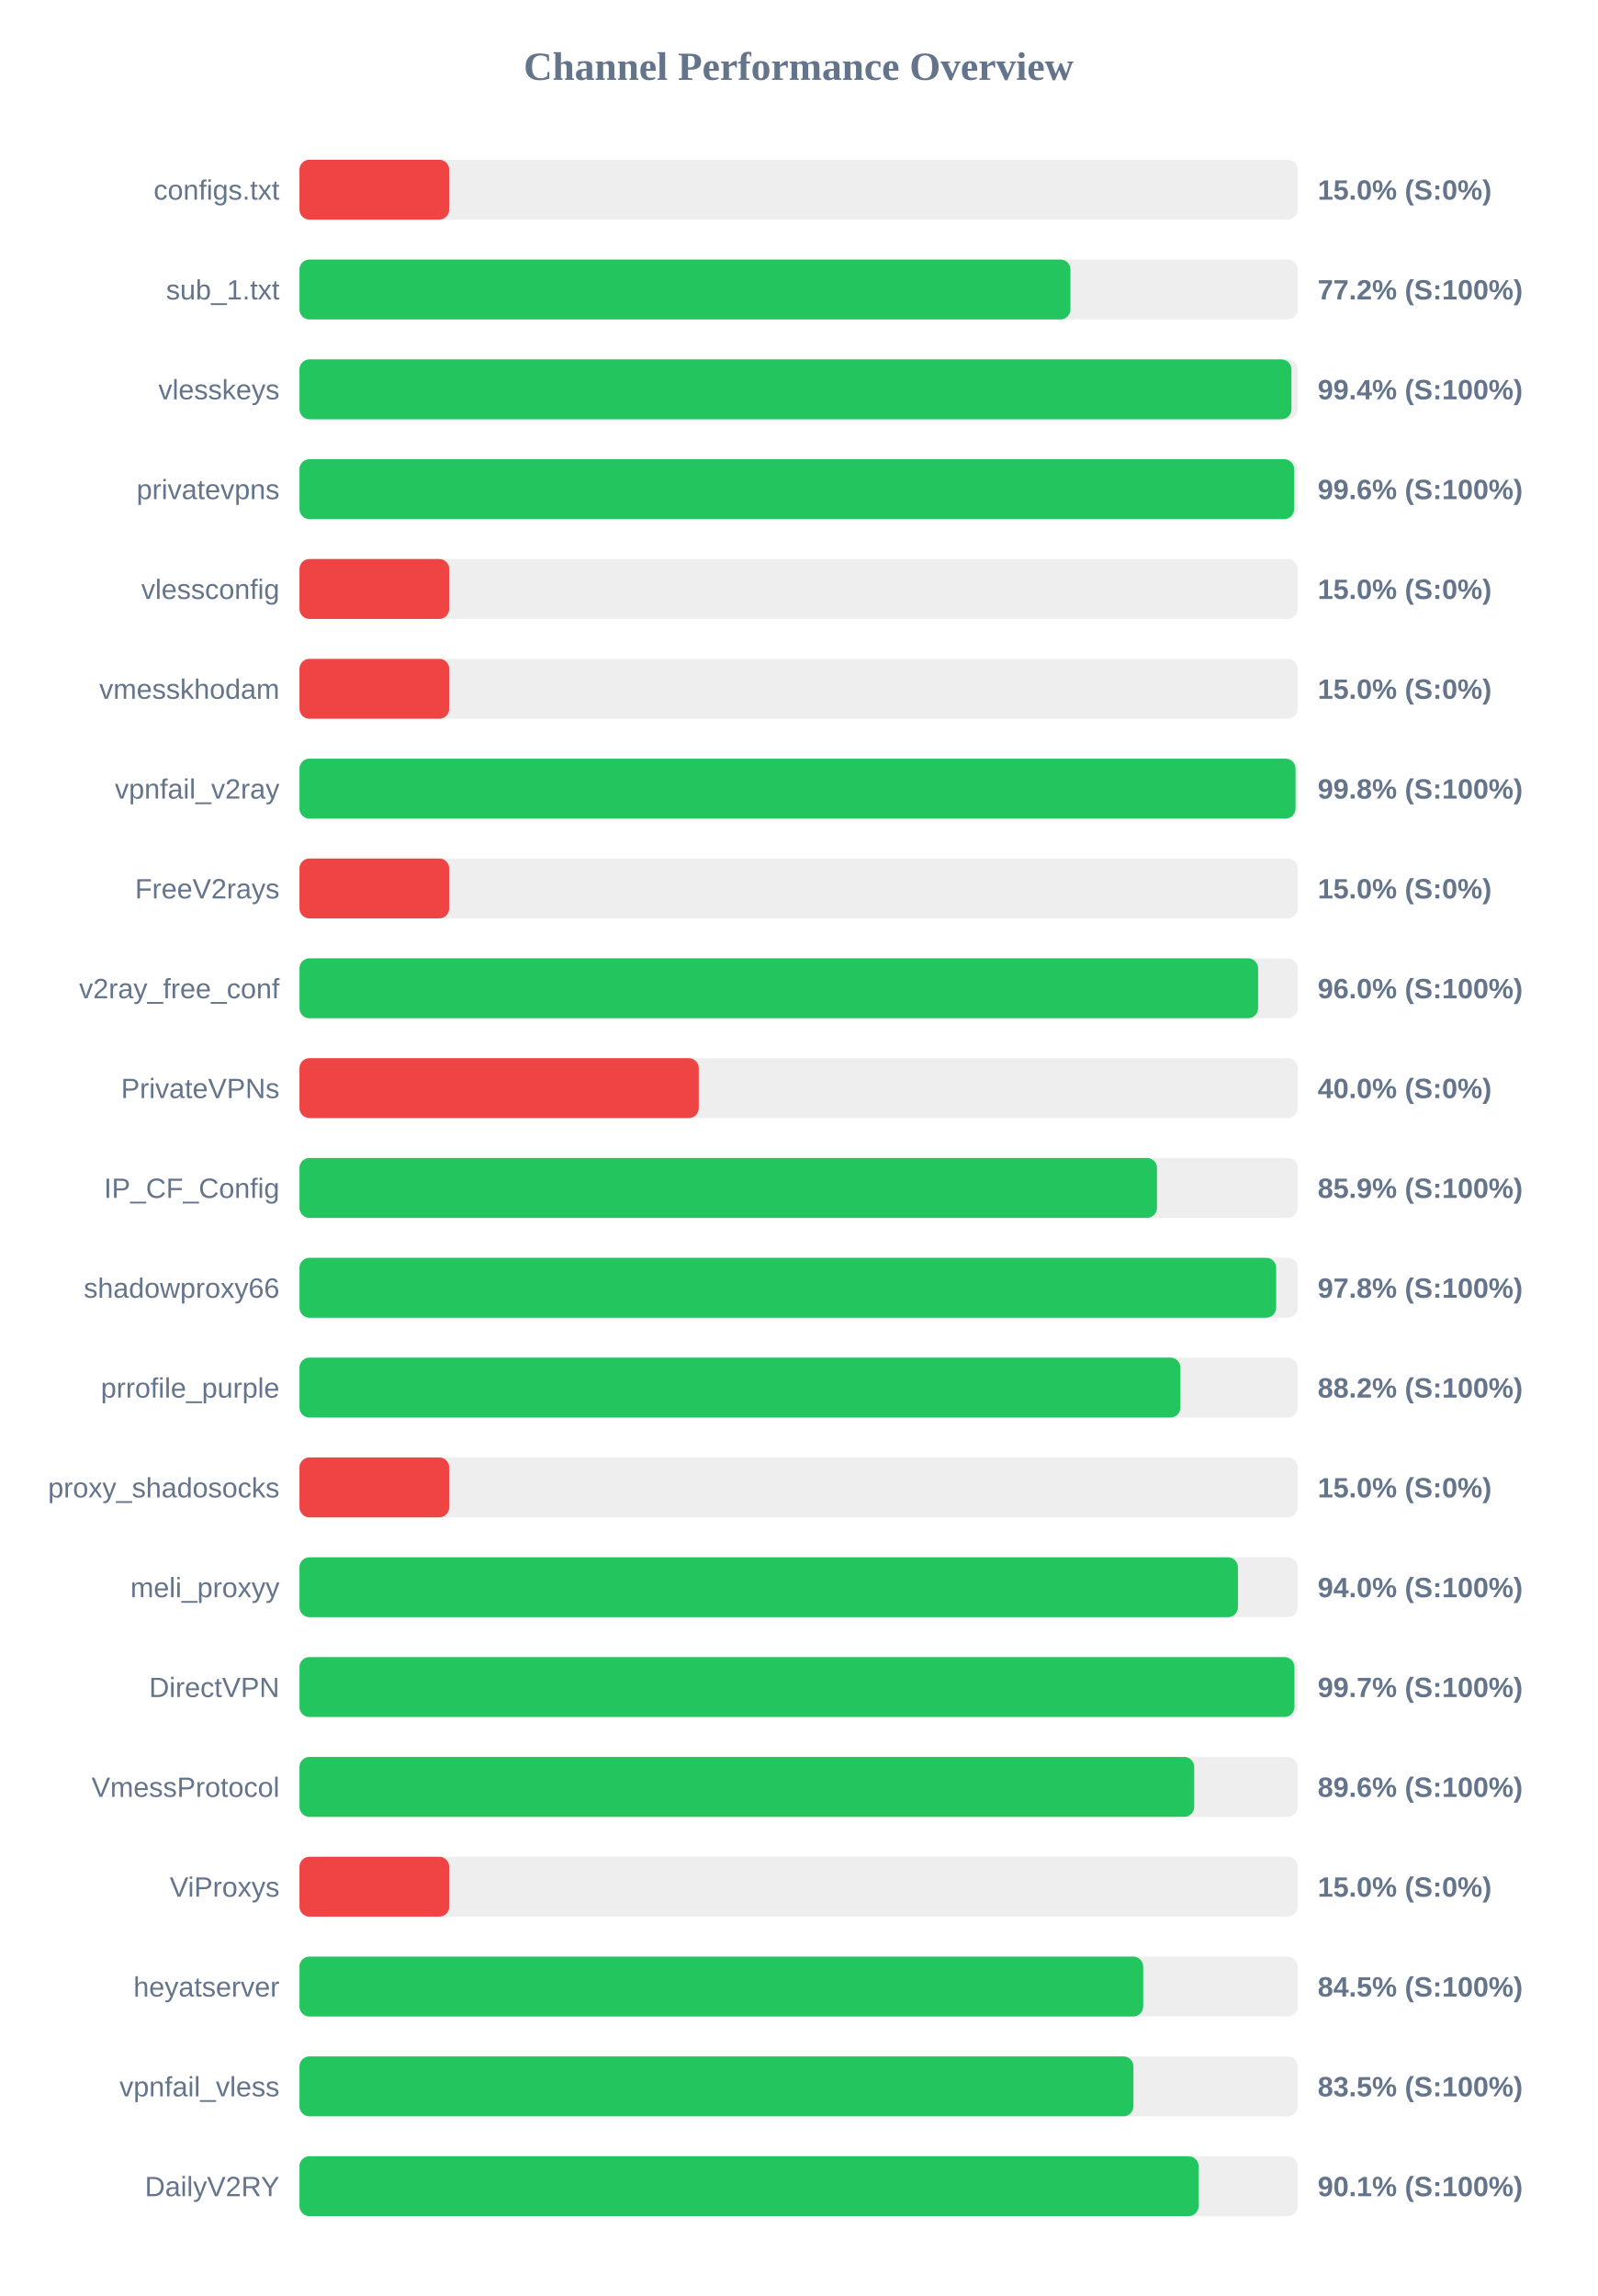
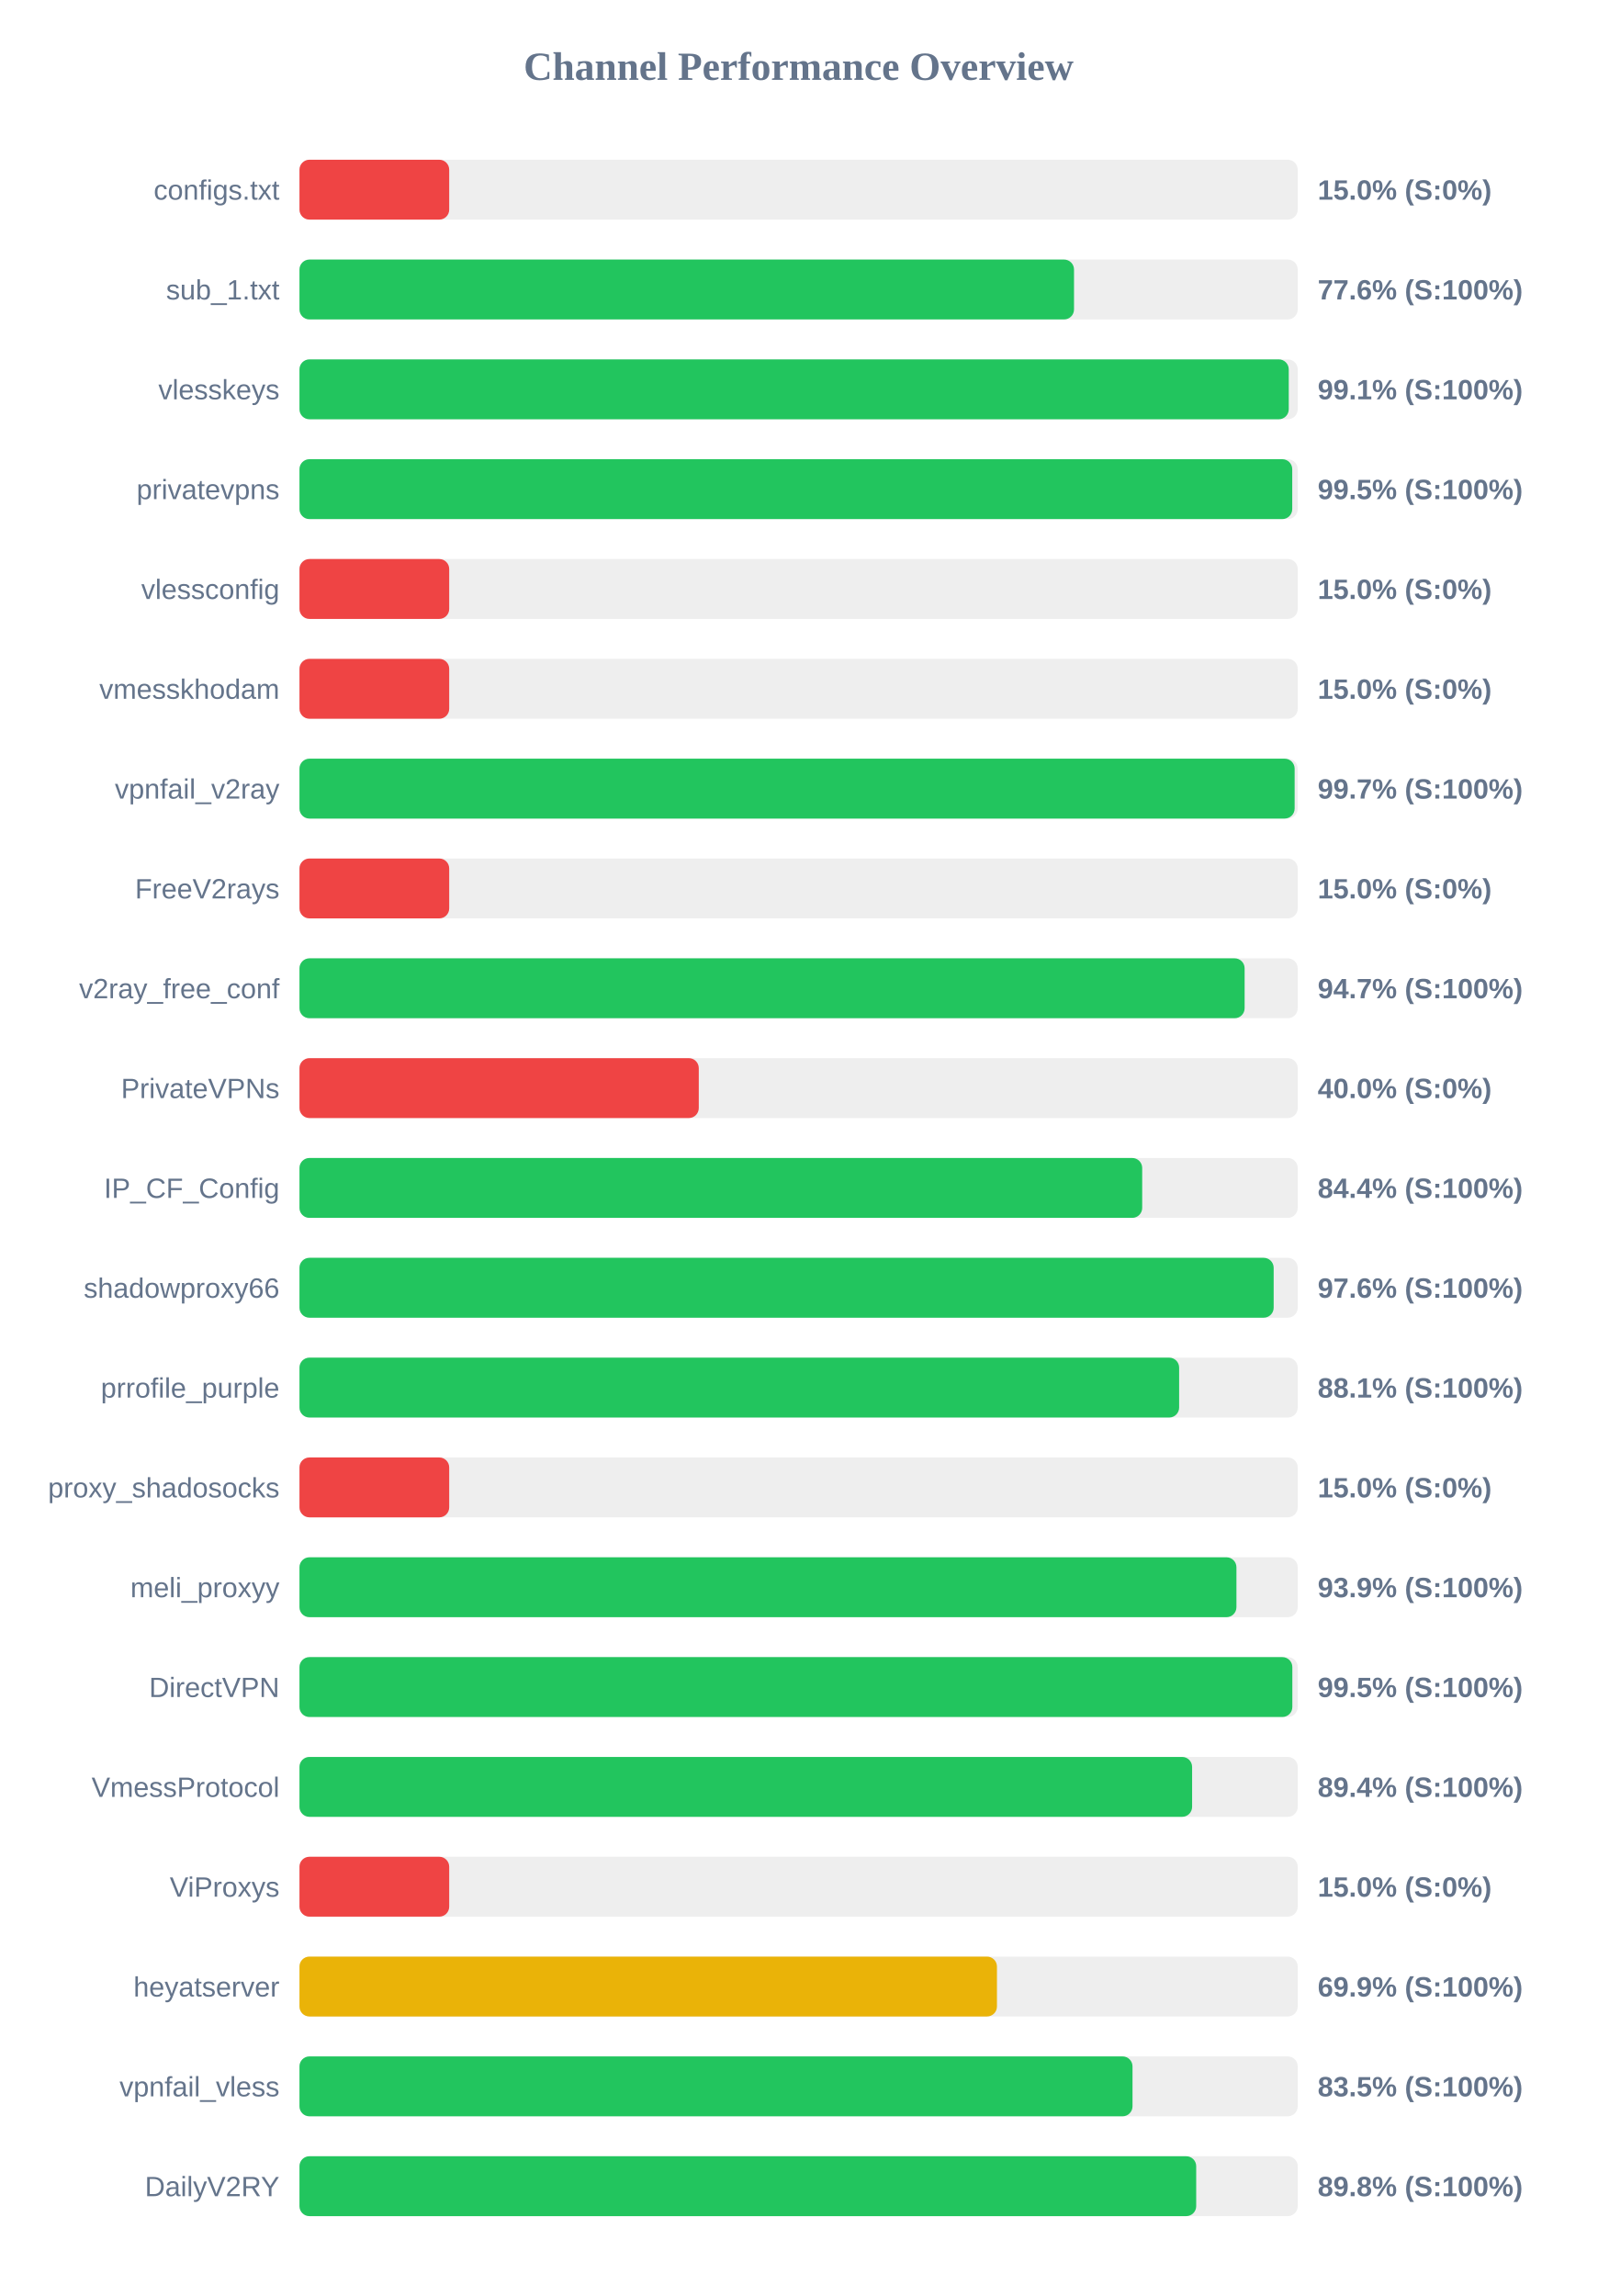
<svg xmlns="http://www.w3.org/2000/svg" width="800" height="1150" version="1.1">
  <style>
        .row { font: 14px Arial; fill: #64748b; }
        .score { font: bold 14px Arial; fill: #64748b; }
    </style>
  <text x="400" y="40" text-anchor="middle" font-size="20px" font-weight="bold" fill="#64748b">Channel Performance Overview</text>
  <rect x="150" y="80" width="500" height="30" fill="#eee" rx="5" />
  <rect x="150" y="80" width="75.0" height="30" fill="#ef4444" rx="5" />
  <text x="140" y="100" text-anchor="end" class="row">configs.txt</text>
  <text x="660" y="100" text-anchor="start" class="score">15.0% (S:0%)</text>
  <rect x="150" y="130" width="500" height="30" fill="#eee" rx="5" />
-   <rect x="150" y="130" width="386.15" height="30" fill="#22c55e" rx="5" />
+   <rect x="150" y="130" width="387.95" height="30" fill="#22c55e" rx="5" />
  <text x="140" y="150" text-anchor="end" class="row">sub_1.txt</text>
-   <text x="660" y="150" text-anchor="start" class="score">77.2% (S:100%)</text>
+   <text x="660" y="150" text-anchor="start" class="score">77.6% (S:100%)</text>
  <rect x="150" y="180" width="500" height="30" fill="#eee" rx="5" />
-   <rect x="150" y="180" width="496.85" height="30" fill="#22c55e" rx="5" />
+   <rect x="150" y="180" width="495.5" height="30" fill="#22c55e" rx="5" />
  <text x="140" y="200" text-anchor="end" class="row">vlesskeys</text>
-   <text x="660" y="200" text-anchor="start" class="score">99.4% (S:100%)</text>
+   <text x="660" y="200" text-anchor="start" class="score">99.1% (S:100%)</text>
  <rect x="150" y="230" width="500" height="30" fill="#eee" rx="5" />
-   <rect x="150" y="230" width="498.2" height="30" fill="#22c55e" rx="5" />
+   <rect x="150" y="230" width="497.25" height="30" fill="#22c55e" rx="5" />
  <text x="140" y="250" text-anchor="end" class="row">privatevpns</text>
-   <text x="660" y="250" text-anchor="start" class="score">99.6% (S:100%)</text>
+   <text x="660" y="250" text-anchor="start" class="score">99.5% (S:100%)</text>
  <rect x="150" y="280" width="500" height="30" fill="#eee" rx="5" />
  <rect x="150" y="280" width="75.0" height="30" fill="#ef4444" rx="5" />
  <text x="140" y="300" text-anchor="end" class="row">vlessconfig</text>
  <text x="660" y="300" text-anchor="start" class="score">15.0% (S:0%)</text>
  <rect x="150" y="330" width="500" height="30" fill="#eee" rx="5" />
  <rect x="150" y="330" width="75.0" height="30" fill="#ef4444" rx="5" />
  <text x="140" y="350" text-anchor="end" class="row">vmesskhodam</text>
  <text x="660" y="350" text-anchor="start" class="score">15.0% (S:0%)</text>
  <rect x="150" y="380" width="500" height="30" fill="#eee" rx="5" />
-   <rect x="150" y="380" width="498.9" height="30" fill="#22c55e" rx="5" />
+   <rect x="150" y="380" width="498.45" height="30" fill="#22c55e" rx="5" />
  <text x="140" y="400" text-anchor="end" class="row">vpnfail_v2ray</text>
-   <text x="660" y="400" text-anchor="start" class="score">99.8% (S:100%)</text>
+   <text x="660" y="400" text-anchor="start" class="score">99.7% (S:100%)</text>
  <rect x="150" y="430" width="500" height="30" fill="#eee" rx="5" />
  <rect x="150" y="430" width="75.0" height="30" fill="#ef4444" rx="5" />
  <text x="140" y="450" text-anchor="end" class="row">FreeV2rays</text>
  <text x="660" y="450" text-anchor="start" class="score">15.0% (S:0%)</text>
  <rect x="150" y="480" width="500" height="30" fill="#eee" rx="5" />
-   <rect x="150" y="480" width="480.15" height="30" fill="#22c55e" rx="5" />
+   <rect x="150" y="480" width="473.4" height="30" fill="#22c55e" rx="5" />
  <text x="140" y="500" text-anchor="end" class="row">v2ray_free_conf</text>
-   <text x="660" y="500" text-anchor="start" class="score">96.0% (S:100%)</text>
+   <text x="660" y="500" text-anchor="start" class="score">94.7% (S:100%)</text>
  <rect x="150" y="530" width="500" height="30" fill="#eee" rx="5" />
  <rect x="150" y="530" width="200.0" height="30" fill="#ef4444" rx="5" />
  <text x="140" y="550" text-anchor="end" class="row">PrivateVPNs</text>
  <text x="660" y="550" text-anchor="start" class="score">40.0% (S:0%)</text>
  <rect x="150" y="580" width="500" height="30" fill="#eee" rx="5" />
-   <rect x="150" y="580" width="429.5" height="30" fill="#22c55e" rx="5" />
+   <rect x="150" y="580" width="422.1" height="30" fill="#22c55e" rx="5" />
  <text x="140" y="600" text-anchor="end" class="row">IP_CF_Config</text>
-   <text x="660" y="600" text-anchor="start" class="score">85.9% (S:100%)</text>
+   <text x="660" y="600" text-anchor="start" class="score">84.4% (S:100%)</text>
  <rect x="150" y="630" width="500" height="30" fill="#eee" rx="5" />
-   <rect x="150" y="630" width="489.2" height="30" fill="#22c55e" rx="5" />
+   <rect x="150" y="630" width="487.95" height="30" fill="#22c55e" rx="5" />
  <text x="140" y="650" text-anchor="end" class="row">shadowproxy66</text>
-   <text x="660" y="650" text-anchor="start" class="score">97.8% (S:100%)</text>
+   <text x="660" y="650" text-anchor="start" class="score">97.6% (S:100%)</text>
  <rect x="150" y="680" width="500" height="30" fill="#eee" rx="5" />
-   <rect x="150" y="680" width="441.25" height="30" fill="#22c55e" rx="5" />
+   <rect x="150" y="680" width="440.6" height="30" fill="#22c55e" rx="5" />
  <text x="140" y="700" text-anchor="end" class="row">prrofile_purple</text>
-   <text x="660" y="700" text-anchor="start" class="score">88.2% (S:100%)</text>
+   <text x="660" y="700" text-anchor="start" class="score">88.1% (S:100%)</text>
  <rect x="150" y="730" width="500" height="30" fill="#eee" rx="5" />
  <rect x="150" y="730" width="75.0" height="30" fill="#ef4444" rx="5" />
  <text x="140" y="750" text-anchor="end" class="row">proxy_shadosocks</text>
  <text x="660" y="750" text-anchor="start" class="score">15.0% (S:0%)</text>
  <rect x="150" y="780" width="500" height="30" fill="#eee" rx="5" />
-   <rect x="150" y="780" width="470.05" height="30" fill="#22c55e" rx="5" />
+   <rect x="150" y="780" width="469.3" height="30" fill="#22c55e" rx="5" />
  <text x="140" y="800" text-anchor="end" class="row">meli_proxyy</text>
-   <text x="660" y="800" text-anchor="start" class="score">94.0% (S:100%)</text>
+   <text x="660" y="800" text-anchor="start" class="score">93.9% (S:100%)</text>
  <rect x="150" y="830" width="500" height="30" fill="#eee" rx="5" />
-   <rect x="150" y="830" width="498.35" height="30" fill="#22c55e" rx="5" />
+   <rect x="150" y="830" width="497.3" height="30" fill="#22c55e" rx="5" />
  <text x="140" y="850" text-anchor="end" class="row">DirectVPN</text>
-   <text x="660" y="850" text-anchor="start" class="score">99.7% (S:100%)</text>
+   <text x="660" y="850" text-anchor="start" class="score">99.5% (S:100%)</text>
  <rect x="150" y="880" width="500" height="30" fill="#eee" rx="5" />
-   <rect x="150" y="880" width="448.15" height="30" fill="#22c55e" rx="5" />
+   <rect x="150" y="880" width="447.1" height="30" fill="#22c55e" rx="5" />
  <text x="140" y="900" text-anchor="end" class="row">VmessProtocol</text>
-   <text x="660" y="900" text-anchor="start" class="score">89.6% (S:100%)</text>
+   <text x="660" y="900" text-anchor="start" class="score">89.4% (S:100%)</text>
  <rect x="150" y="930" width="500" height="30" fill="#eee" rx="5" />
  <rect x="150" y="930" width="75.0" height="30" fill="#ef4444" rx="5" />
  <text x="140" y="950" text-anchor="end" class="row">ViProxys</text>
  <text x="660" y="950" text-anchor="start" class="score">15.0% (S:0%)</text>
  <rect x="150" y="980" width="500" height="30" fill="#eee" rx="5" />
-   <rect x="150" y="980" width="422.6" height="30" fill="#22c55e" rx="5" />
+   <rect x="150" y="980" width="349.35" height="30" fill="#eab308" rx="5" />
  <text x="140" y="1000" text-anchor="end" class="row">heyatserver</text>
-   <text x="660" y="1000" text-anchor="start" class="score">84.5% (S:100%)</text>
+   <text x="660" y="1000" text-anchor="start" class="score">69.9% (S:100%)</text>
  <rect x="150" y="1030" width="500" height="30" fill="#eee" rx="5" />
-   <rect x="150" y="1030" width="417.7" height="30" fill="#22c55e" rx="5" />
+   <rect x="150" y="1030" width="417.25" height="30" fill="#22c55e" rx="5" />
  <text x="140" y="1050" text-anchor="end" class="row">vpnfail_vless</text>
  <text x="660" y="1050" text-anchor="start" class="score">83.5% (S:100%)</text>
  <rect x="150" y="1080" width="500" height="30" fill="#eee" rx="5" />
-   <rect x="150" y="1080" width="450.35" height="30" fill="#22c55e" rx="5" />
+   <rect x="150" y="1080" width="449.15" height="30" fill="#22c55e" rx="5" />
  <text x="140" y="1100" text-anchor="end" class="row">DailyV2RY</text>
-   <text x="660" y="1100" text-anchor="start" class="score">90.1% (S:100%)</text>
+   <text x="660" y="1100" text-anchor="start" class="score">89.8% (S:100%)</text>
</svg>
